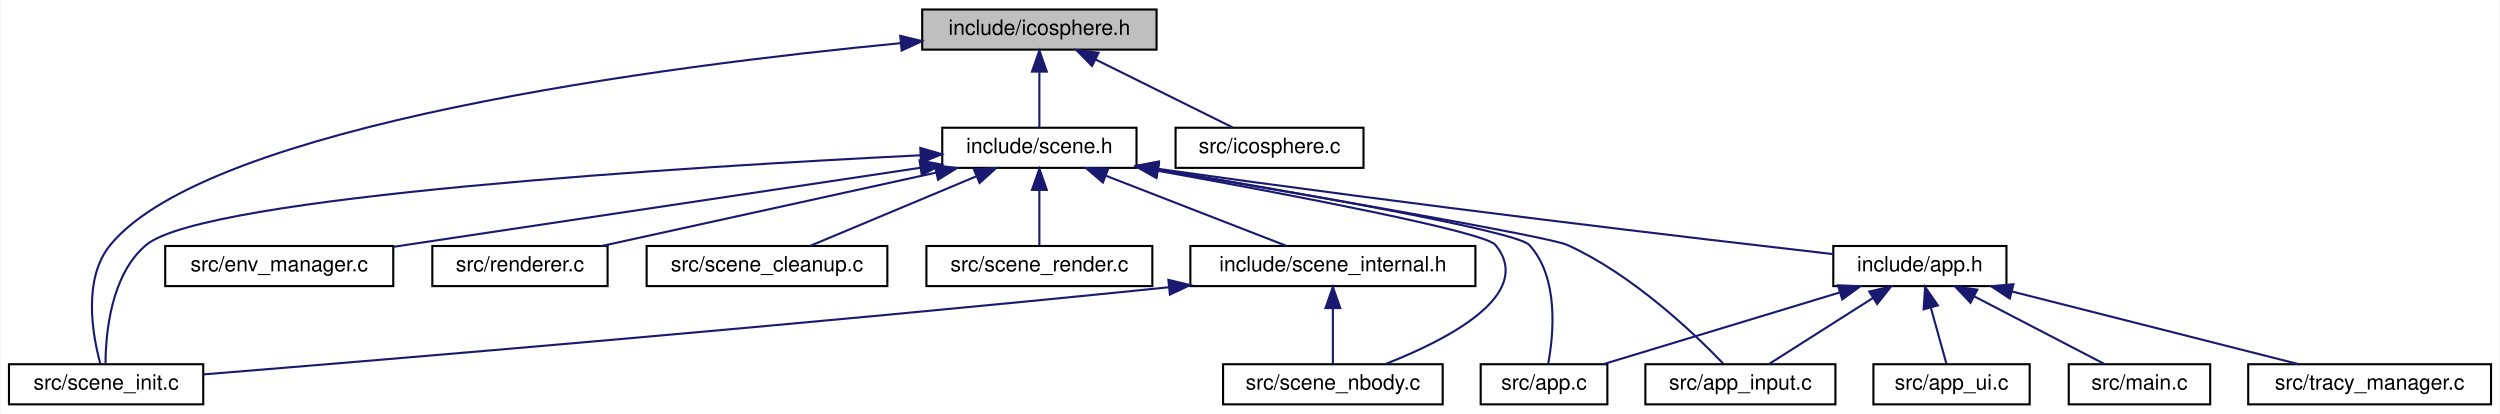
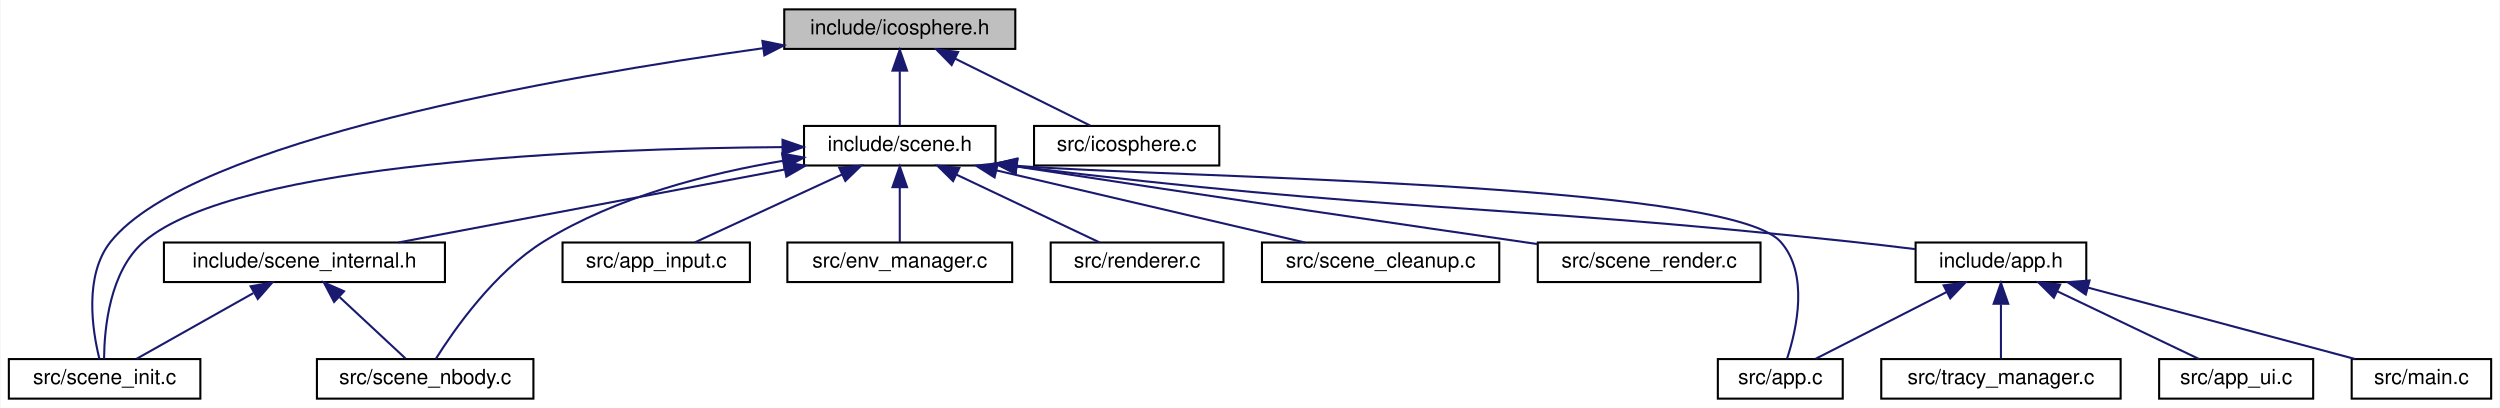
- <svg xmlns="http://www.w3.org/2000/svg" xmlns:xlink="http://www.w3.org/1999/xlink" width="1184pt" height="196pt" viewBox="0.00 0.00 1183.50 196.00">
+ <svg xmlns="http://www.w3.org/2000/svg" xmlns:xlink="http://www.w3.org/1999/xlink" width="1201pt" height="196pt" viewBox="0.00 0.00 1200.50 196.00">
  <g id="graph0" class="graph" transform="scale(1 1) rotate(0) translate(4 192)">
-     <polygon fill="white" stroke="transparent" points="-4,4 -4,-192 1179.5,-192 1179.5,4 -4,4" />
+     <polygon fill="white" stroke="transparent" points="-4,4 -4,-192 1196.5,-192 1196.5,4 -4,4" />
    <g id="node1" class="node">
      <g id="a_node1">
        <a xlink:title="Procedural icosphere geometry generation.">
-           <polygon fill="#bfbfbf" stroke="black" points="432.5,-168.5 432.5,-187.5 543.5,-187.5 543.5,-168.5 432.5,-168.5" />
-           <text text-anchor="middle" x="488" y="-175.5" font-family="Helvetica,sans-Serif" font-size="10.00">include/icosphere.h</text>
+           <polygon fill="#bfbfbf" stroke="black" points="372.5,-168.5 372.5,-187.5 483.5,-187.5 483.5,-168.5 372.5,-168.5" />
+           <text text-anchor="middle" x="428" y="-175.5" font-family="Helvetica,sans-Serif" font-size="10.00">include/icosphere.h</text>
        </a>
      </g>
    </g>
    <g id="node2" class="node">
      <g id="a_node2">
        <a xlink:href="scene_8h.html" target="_top" xlink:title=" ">
-           <polygon fill="white" stroke="black" points="442,-112.5 442,-131.5 534,-131.5 534,-112.5 442,-112.5" />
-           <text text-anchor="middle" x="488" y="-119.5" font-family="Helvetica,sans-Serif" font-size="10.00">include/scene.h</text>
+           <polygon fill="white" stroke="black" points="382,-112.5 382,-131.5 474,-131.5 474,-112.5 382,-112.5" />
+           <text text-anchor="middle" x="428" y="-119.5" font-family="Helvetica,sans-Serif" font-size="10.00">include/scene.h</text>
        </a>
      </g>
    </g>
    <g id="edge1" class="edge">
-       <path fill="none" stroke="midnightblue" d="M488,-157.8C488,-148.91 488,-138.78 488,-131.75" />
-       <polygon fill="midnightblue" stroke="midnightblue" points="484.5,-158.08 488,-168.08 491.5,-158.08 484.5,-158.08" />
-     </g>
-     <g id="node10" class="node">
-       <g id="a_node10">
+       <path fill="none" stroke="midnightblue" d="M428,-157.8C428,-148.91 428,-138.78 428,-131.75" />
+       <polygon fill="midnightblue" stroke="midnightblue" points="424.5,-158.08 428,-168.08 431.5,-158.08 424.5,-158.08" />
+     </g>
+     <g id="node9" class="node">
+       <g id="a_node9">
        <a xlink:href="scene__init_8c.html" target="_top" xlink:title=" ">
          <polygon fill="white" stroke="black" points="0,-0.5 0,-19.5 92,-19.5 92,-0.5 0,-0.5" />
          <text text-anchor="middle" x="46" y="-7.5" font-family="Helvetica,sans-Serif" font-size="10.00">src/scene_init.c</text>
        </a>
      </g>
    </g>
-     <g id="edge20" class="edge">
-       <path fill="none" stroke="midnightblue" d="M422.34,-171.56C311.55,-160.89 94.93,-133.1 48,-76 34.81,-59.95 39.55,-33.39 43.26,-19.72" />
-       <polygon fill="midnightblue" stroke="midnightblue" points="422.11,-175.05 432.4,-172.51 422.77,-168.08 422.11,-175.05" />
+     <g id="edge19" class="edge">
+       <path fill="none" stroke="midnightblue" d="M362.31,-168.83C264.54,-155.21 88.05,-124.46 49,-76 35.96,-59.81 40.11,-33.32 43.48,-19.69" />
+       <polygon fill="midnightblue" stroke="midnightblue" points="362,-172.32 372.38,-170.21 362.95,-165.39 362,-172.32" />
    </g>
    <g id="node16" class="node">
      <g id="a_node16">
        <a xlink:href="icosphere_8c.html" target="_top" xlink:title=" ">
-           <polygon fill="white" stroke="black" points="552.5,-112.5 552.5,-131.5 641.5,-131.5 641.5,-112.5 552.5,-112.5" />
-           <text text-anchor="middle" x="597" y="-119.5" font-family="Helvetica,sans-Serif" font-size="10.00">src/icosphere.c</text>
-         </a>
-       </g>
-     </g>
-     <g id="edge19" class="edge">
-       <path fill="none" stroke="midnightblue" d="M514.52,-163.86C534.73,-153.85 561.99,-140.35 579.53,-131.65" />
-       <polygon fill="midnightblue" stroke="midnightblue" points="512.92,-160.75 505.51,-168.32 516.03,-167.02 512.92,-160.75" />
+           <polygon fill="white" stroke="black" points="492.5,-112.5 492.5,-131.5 581.5,-131.5 581.5,-112.5 492.5,-112.5" />
+           <text text-anchor="middle" x="537" y="-119.5" font-family="Helvetica,sans-Serif" font-size="10.00">src/icosphere.c</text>
+         </a>
+       </g>
+     </g>
+     <g id="edge18" class="edge">
+       <path fill="none" stroke="midnightblue" d="M454.52,-163.86C474.73,-153.85 501.99,-140.35 519.53,-131.65" />
+       <polygon fill="midnightblue" stroke="midnightblue" points="452.92,-160.75 445.51,-168.32 456.03,-167.02 452.92,-160.75" />
    </g>
    <g id="node3" class="node">
      <g id="a_node3">
        <a xlink:href="app_8h.html" target="_top" xlink:title=" ">
-           <polygon fill="white" stroke="black" points="864,-56.5 864,-75.5 946,-75.5 946,-56.5 864,-56.5" />
-           <text text-anchor="middle" x="905" y="-63.5" font-family="Helvetica,sans-Serif" font-size="10.00">include/app.h</text>
+           <polygon fill="white" stroke="black" points="916,-56.5 916,-75.5 998,-75.5 998,-56.5 916,-56.5" />
+           <text text-anchor="middle" x="957" y="-63.5" font-family="Helvetica,sans-Serif" font-size="10.00">include/app.h</text>
        </a>
      </g>
    </g>
    <g id="edge2" class="edge">
-       <path fill="none" stroke="midnightblue" d="M544.08,-112.04C666.85,-94.65 798.46,-79.14 863.79,-71.66" />
-       <polygon fill="midnightblue" stroke="midnightblue" points="543.53,-108.58 534.13,-113.45 544.52,-115.51 543.53,-108.58" />
+       <path fill="none" stroke="midnightblue" d="M484.11,-112.08C662.8,-90 709.72,-94.58 884,-76 894.29,-74.9 905.37,-73.6 915.72,-72.33" />
+       <polygon fill="midnightblue" stroke="midnightblue" points="483.6,-108.62 474.11,-113.33 484.46,-115.57 483.6,-108.62" />
    </g>
    <g id="node4" class="node">
      <g id="a_node4">
        <a xlink:href="app_8c.html" target="_top" xlink:title=" ">
-           <polygon fill="white" stroke="black" points="697,-0.5 697,-19.5 757,-19.5 757,-0.5 697,-0.5" />
-           <text text-anchor="middle" x="727" y="-7.5" font-family="Helvetica,sans-Serif" font-size="10.00">src/app.c</text>
-         </a>
-       </g>
-     </g>
-     <g id="edge11" class="edge">
-       <path fill="none" stroke="midnightblue" d="M544.15,-111.82C610.88,-100.66 714.02,-82.51 720,-76 734.13,-60.62 731.57,-33.77 729,-19.88" />
-       <polygon fill="midnightblue" stroke="midnightblue" points="543.47,-108.39 534.18,-113.48 544.62,-115.29 543.47,-108.39" />
-     </g>
-     <g id="node5" class="node">
-       <g id="a_node5">
-         <a xlink:href="app__input_8c.html" target="_top" xlink:title=" ">
-           <polygon fill="white" stroke="black" points="775,-0.5 775,-19.5 865,-19.5 865,-0.5 775,-0.5" />
-           <text text-anchor="middle" x="820" y="-7.5" font-family="Helvetica,sans-Serif" font-size="10.00">src/app_input.c</text>
-         </a>
-       </g>
-     </g>
-     <g id="edge12" class="edge">
-       <path fill="none" stroke="midnightblue" d="M544.15,-111.61C615.12,-99.62 729.19,-79.98 738,-76 768.79,-62.09 798.13,-34.08 811.87,-19.8" />
-       <polygon fill="midnightblue" stroke="midnightblue" points="543.29,-108.2 534.01,-113.31 544.45,-115.1 543.29,-108.2" />
-     </g>
-     <g id="node9" class="node">
-       <g id="a_node9">
+           <polygon fill="white" stroke="black" points="821,-0.5 821,-19.5 881,-19.5 881,-0.5 821,-0.5" />
+           <text text-anchor="middle" x="851" y="-7.5" font-family="Helvetica,sans-Serif" font-size="10.00">src/app.c</text>
+         </a>
+       </g>
+     </g>
+     <g id="edge10" class="edge">
+       <path fill="none" stroke="midnightblue" d="M484.1,-112.36C555.4,-106.62 824.93,-104.75 851,-76 864.95,-60.62 858.85,-33.77 854.31,-19.88" />
+       <polygon fill="midnightblue" stroke="midnightblue" points="483.71,-108.88 474.11,-113.36 484.41,-115.85 483.71,-108.88" />
+     </g>
+     <g id="node8" class="node">
+       <g id="a_node8">
        <a xlink:href="scene__internal_8h.html" target="_top" xlink:title="Internal declarations shared across scene_*.c translation units.">
-           <polygon fill="white" stroke="black" points="559.5,-56.5 559.5,-75.5 694.5,-75.5 694.5,-56.5 559.5,-56.5" />
-           <text text-anchor="middle" x="627" y="-63.5" font-family="Helvetica,sans-Serif" font-size="10.00">include/scene_internal.h</text>
-         </a>
-       </g>
-     </g>
-     <g id="edge8" class="edge">
-       <path fill="none" stroke="midnightblue" d="M519.48,-108.77C545.59,-98.63 582.04,-84.47 605.08,-75.52" />
-       <polygon fill="midnightblue" stroke="midnightblue" points="518.08,-105.56 510.02,-112.44 520.61,-112.08 518.08,-105.56" />
+           <polygon fill="white" stroke="black" points="74.5,-56.5 74.5,-75.5 209.5,-75.5 209.5,-56.5 74.5,-56.5" />
+           <text text-anchor="middle" x="142" y="-63.5" font-family="Helvetica,sans-Serif" font-size="10.00">include/scene_internal.h</text>
+         </a>
+       </g>
+     </g>
+     <g id="edge7" class="edge">
+       <path fill="none" stroke="midnightblue" d="M372.59,-110.54C318.53,-100.33 237.33,-85 187.11,-75.52" />
+       <polygon fill="midnightblue" stroke="midnightblue" points="372.21,-114.03 382.68,-112.44 373.51,-107.15 372.21,-114.03" />
+     </g>
+     <g id="edge15" class="edge">
+       <path fill="none" stroke="midnightblue" d="M371.62,-121.33C281.37,-120.69 110,-114.28 65,-76 48.34,-61.83 45.86,-33.94 45.75,-19.74" />
+       <polygon fill="midnightblue" stroke="midnightblue" points="371.67,-124.83 381.69,-121.38 371.7,-117.83 371.67,-124.83" />
+     </g>
+     <g id="node10" class="node">
+       <g id="a_node10">
+         <a xlink:href="scene__nbody_8c.html" target="_top" xlink:title=" ">
+           <polygon fill="white" stroke="black" points="148,-0.5 148,-19.5 252,-19.5 252,-0.5 148,-0.5" />
+           <text text-anchor="middle" x="200" y="-7.5" font-family="Helvetica,sans-Serif" font-size="10.00">src/scene_nbody.c</text>
+         </a>
+       </g>
    </g>
    <g id="edge16" class="edge">
-       <path fill="none" stroke="midnightblue" d="M431.63,-118.46C322.93,-113.07 92.58,-99.06 65,-76 48.22,-61.98 45.79,-34.02 45.72,-19.78" />
-       <polygon fill="midnightblue" stroke="midnightblue" points="431.6,-121.96 441.76,-118.96 431.94,-114.97 431.6,-121.96" />
+       <path fill="none" stroke="midnightblue" d="M371.82,-114.74C336.75,-108.85 291.81,-97.54 257,-76 233.26,-61.31 213.93,-33.65 205.13,-19.63" />
+       <polygon fill="midnightblue" stroke="midnightblue" points="371.47,-118.23 381.9,-116.33 372.57,-111.32 371.47,-118.23" />
    </g>
    <g id="node11" class="node">
      <g id="a_node11">
-         <a xlink:href="scene__nbody_8c.html" target="_top" xlink:title=" ">
-           <polygon fill="white" stroke="black" points="575,-0.5 575,-19.5 679,-19.5 679,-0.5 575,-0.5" />
-           <text text-anchor="middle" x="627" y="-7.5" font-family="Helvetica,sans-Serif" font-size="10.00">src/scene_nbody.c</text>
-         </a>
-       </g>
-     </g>
-     <g id="edge17" class="edge">
-       <path fill="none" stroke="midnightblue" d="M544.28,-111.09C606.56,-99.85 698.9,-82.27 704,-76 723.15,-52.45 680.97,-30.97 651.8,-19.56" />
-       <polygon fill="midnightblue" stroke="midnightblue" points="543.4,-107.69 534.18,-112.9 544.64,-114.58 543.4,-107.69" />
+         <a xlink:href="app__input_8c.html" target="_top" xlink:title=" ">
+           <polygon fill="white" stroke="black" points="266,-56.5 266,-75.5 356,-75.5 356,-56.5 266,-56.5" />
+           <text text-anchor="middle" x="311" y="-63.5" font-family="Helvetica,sans-Serif" font-size="10.00">src/app_input.c</text>
+         </a>
+       </g>
+     </g>
+     <g id="edge11" class="edge">
+       <path fill="none" stroke="midnightblue" d="M400.34,-108.23C378.45,-98.13 348.5,-84.31 329.45,-75.52" />
+       <polygon fill="midnightblue" stroke="midnightblue" points="398.91,-111.43 409.46,-112.44 401.85,-105.08 398.91,-111.43" />
    </g>
    <g id="node12" class="node">
      <g id="a_node12">
        <a xlink:href="env__manager_8c.html" target="_top" xlink:title=" ">
-           <polygon fill="white" stroke="black" points="74,-56.5 74,-75.5 182,-75.5 182,-56.5 74,-56.5" />
-           <text text-anchor="middle" x="128" y="-63.5" font-family="Helvetica,sans-Serif" font-size="10.00">src/env_manager.c</text>
-         </a>
-       </g>
-     </g>
-     <g id="edge13" class="edge">
-       <path fill="none" stroke="midnightblue" d="M431.54,-112.53C363.28,-102.29 249.24,-85.19 182.07,-75.11" />
-       <polygon fill="midnightblue" stroke="midnightblue" points="431.26,-116.03 441.67,-114.05 432.3,-109.11 431.26,-116.03" />
+           <polygon fill="white" stroke="black" points="374,-56.5 374,-75.5 482,-75.5 482,-56.5 374,-56.5" />
+           <text text-anchor="middle" x="428" y="-63.5" font-family="Helvetica,sans-Serif" font-size="10.00">src/env_manager.c</text>
+         </a>
+       </g>
+     </g>
+     <g id="edge12" class="edge">
+       <path fill="none" stroke="midnightblue" d="M428,-101.8C428,-92.91 428,-82.78 428,-75.75" />
+       <polygon fill="midnightblue" stroke="midnightblue" points="424.5,-102.08 428,-112.08 431.5,-102.08 424.5,-102.08" />
    </g>
    <g id="node13" class="node">
      <g id="a_node13">
        <a xlink:href="renderer_8c.html" target="_top" xlink:title=" ">
-           <polygon fill="white" stroke="black" points="200.5,-56.5 200.5,-75.5 283.5,-75.5 283.5,-56.5 200.5,-56.5" />
-           <text text-anchor="middle" x="242" y="-63.5" font-family="Helvetica,sans-Serif" font-size="10.00">src/renderer.c</text>
-         </a>
-       </g>
-     </g>
-     <g id="edge14" class="edge">
-       <path fill="none" stroke="midnightblue" d="M439.17,-110.28C392.68,-100.08 323.64,-84.92 280.8,-75.52" />
-       <polygon fill="midnightblue" stroke="midnightblue" points="438.5,-113.72 449.02,-112.44 440,-106.88 438.5,-113.72" />
+           <polygon fill="white" stroke="black" points="500.5,-56.5 500.5,-75.5 583.5,-75.5 583.5,-56.5 500.5,-56.5" />
+           <text text-anchor="middle" x="542" y="-63.5" font-family="Helvetica,sans-Serif" font-size="10.00">src/renderer.c</text>
+         </a>
+       </g>
+     </g>
+     <g id="edge13" class="edge">
+       <path fill="none" stroke="midnightblue" d="M455.24,-108.1C476.54,-98.01 505.54,-84.27 524.02,-75.52" />
+       <polygon fill="midnightblue" stroke="midnightblue" points="453.6,-105 446.06,-112.44 456.6,-111.33 453.6,-105" />
    </g>
    <g id="node14" class="node">
      <g id="a_node14">
        <a xlink:href="scene__cleanup_8c.html" target="_top" xlink:title=" ">
-           <polygon fill="white" stroke="black" points="302,-56.5 302,-75.5 416,-75.5 416,-56.5 302,-56.5" />
-           <text text-anchor="middle" x="359" y="-63.5" font-family="Helvetica,sans-Serif" font-size="10.00">src/scene_cleanup.c</text>
-         </a>
-       </g>
-     </g>
-     <g id="edge15" class="edge">
-       <path fill="none" stroke="midnightblue" d="M458.15,-108.5C433.96,-98.38 400.54,-84.39 379.34,-75.52" />
-       <polygon fill="midnightblue" stroke="midnightblue" points="456.98,-111.81 467.56,-112.44 459.69,-105.35 456.98,-111.81" />
+           <polygon fill="white" stroke="black" points="602,-56.5 602,-75.5 716,-75.5 716,-56.5 602,-56.5" />
+           <text text-anchor="middle" x="659" y="-63.5" font-family="Helvetica,sans-Serif" font-size="10.00">src/scene_cleanup.c</text>
+         </a>
+       </g>
+     </g>
+     <g id="edge14" class="edge">
+       <path fill="none" stroke="midnightblue" d="M474.4,-110.15C518.05,-99.95 582.51,-84.88 622.57,-75.52" />
+       <polygon fill="midnightblue" stroke="midnightblue" points="473.54,-106.76 464.6,-112.44 475.14,-113.58 473.54,-106.76" />
    </g>
    <g id="node15" class="node">
      <g id="a_node15">
        <a xlink:href="scene__render_8c.html" target="_top" xlink:title=" ">
-           <polygon fill="white" stroke="black" points="434.5,-56.5 434.5,-75.5 541.5,-75.5 541.5,-56.5 434.5,-56.5" />
-           <text text-anchor="middle" x="488" y="-63.5" font-family="Helvetica,sans-Serif" font-size="10.00">src/scene_render.c</text>
-         </a>
-       </g>
-     </g>
-     <g id="edge18" class="edge">
-       <path fill="none" stroke="midnightblue" d="M488,-101.8C488,-92.91 488,-82.78 488,-75.75" />
-       <polygon fill="midnightblue" stroke="midnightblue" points="484.5,-102.08 488,-112.08 491.5,-102.08 484.5,-102.08" />
+           <polygon fill="white" stroke="black" points="734.5,-56.5 734.5,-75.5 841.5,-75.5 841.5,-56.5 734.5,-56.5" />
+           <text text-anchor="middle" x="788" y="-63.5" font-family="Helvetica,sans-Serif" font-size="10.00">src/scene_render.c</text>
+         </a>
+       </g>
+     </g>
+     <g id="edge17" class="edge">
+       <path fill="none" stroke="midnightblue" d="M484.15,-111.99C578.59,-97.45 675.75,-83.23 734.43,-74.73" />
+       <polygon fill="midnightblue" stroke="midnightblue" points="483.49,-108.56 474.14,-113.54 484.55,-115.47 483.49,-108.56" />
    </g>
    <g id="edge3" class="edge">
-       <path fill="none" stroke="midnightblue" d="M866.88,-53.44C833.32,-43.26 785.23,-28.66 755.07,-19.52" />
-       <polygon fill="midnightblue" stroke="midnightblue" points="866.21,-56.89 876.8,-56.44 868.24,-50.19 866.21,-56.89" />
+       <path fill="none" stroke="midnightblue" d="M930.94,-51.73C911.32,-41.73 884.97,-28.31 867.99,-19.65" />
+       <polygon fill="midnightblue" stroke="midnightblue" points="929.47,-54.9 939.97,-56.32 932.65,-48.67 929.47,-54.9" />
+     </g>
+     <g id="node5" class="node">
+       <g id="a_node5">
+         <a xlink:href="app__ui_8c.html" target="_top" xlink:title=" ">
+           <polygon fill="white" stroke="black" points="1033,-0.5 1033,-19.5 1107,-19.5 1107,-0.5 1033,-0.5" />
+           <text text-anchor="middle" x="1070" y="-7.5" font-family="Helvetica,sans-Serif" font-size="10.00">src/app_ui.c</text>
+         </a>
+       </g>
    </g>
    <g id="edge4" class="edge">
-       <path fill="none" stroke="midnightblue" d="M882.81,-50.9C867.22,-41 846.87,-28.07 833.62,-19.65" />
-       <polygon fill="midnightblue" stroke="midnightblue" points="881.03,-53.92 891.34,-56.32 884.78,-48.01 881.03,-53.92" />
+       <path fill="none" stroke="midnightblue" d="M984,-52.1C1005.11,-42.01 1033.86,-28.27 1052.18,-19.52" />
+       <polygon fill="midnightblue" stroke="midnightblue" points="982.42,-48.97 974.91,-56.44 985.44,-55.29 982.42,-48.97" />
    </g>
    <g id="node6" class="node">
      <g id="a_node6">
-         <a xlink:href="app__ui_8c.html" target="_top" xlink:title=" ">
-           <polygon fill="white" stroke="black" points="883,-0.5 883,-19.5 957,-19.5 957,-0.5 883,-0.5" />
-           <text text-anchor="middle" x="920" y="-7.5" font-family="Helvetica,sans-Serif" font-size="10.00">src/app_ui.c</text>
+         <a xlink:href="main_8c.html" target="_top" xlink:title=" ">
+           <polygon fill="white" stroke="black" points="1125.5,-0.5 1125.5,-19.5 1192.5,-19.5 1192.5,-0.5 1125.5,-0.5" />
+           <text text-anchor="middle" x="1159" y="-7.5" font-family="Helvetica,sans-Serif" font-size="10.00">src/main.c</text>
        </a>
      </g>
    </g>
    <g id="edge5" class="edge">
-       <path fill="none" stroke="midnightblue" d="M910.17,-46.4C912.68,-37.36 915.57,-26.94 917.57,-19.75" />
-       <polygon fill="midnightblue" stroke="midnightblue" points="906.78,-45.51 907.48,-56.08 913.53,-47.38 906.78,-45.51" />
+       <path fill="none" stroke="midnightblue" d="M998.79,-53.83C1036.93,-43.63 1092.48,-28.78 1127.14,-19.52" />
+       <polygon fill="midnightblue" stroke="midnightblue" points="997.76,-50.48 989.01,-56.44 999.57,-57.24 997.76,-50.48" />
    </g>
    <g id="node7" class="node">
      <g id="a_node7">
-         <a xlink:href="main_8c.html" target="_top" xlink:title=" ">
-           <polygon fill="white" stroke="black" points="975.5,-0.5 975.5,-19.5 1042.5,-19.5 1042.5,-0.5 975.5,-0.5" />
-           <text text-anchor="middle" x="1009" y="-7.5" font-family="Helvetica,sans-Serif" font-size="10.00">src/main.c</text>
+         <a xlink:href="tracy__manager_8c.html" target="_top" xlink:title=" ">
+           <polygon fill="white" stroke="black" points="899.5,-0.5 899.5,-19.5 1014.5,-19.5 1014.5,-0.5 899.5,-0.5" />
+           <text text-anchor="middle" x="957" y="-7.5" font-family="Helvetica,sans-Serif" font-size="10.00">src/tracy_manager.c</text>
        </a>
      </g>
    </g>
    <g id="edge6" class="edge">
-       <path fill="none" stroke="midnightblue" d="M930.83,-51.59C950.06,-41.61 975.74,-28.27 992.33,-19.65" />
-       <polygon fill="midnightblue" stroke="midnightblue" points="928.97,-48.61 921.71,-56.32 932.2,-54.82 928.97,-48.61" />
-     </g>
-     <g id="node8" class="node">
-       <g id="a_node8">
-         <a xlink:href="tracy__manager_8c.html" target="_top" xlink:title=" ">
-           <polygon fill="white" stroke="black" points="1060.5,-0.5 1060.5,-19.5 1175.5,-19.5 1175.5,-0.5 1060.5,-0.5" />
-           <text text-anchor="middle" x="1118" y="-7.5" font-family="Helvetica,sans-Serif" font-size="10.00">src/tracy_manager.c</text>
-         </a>
-       </g>
-     </g>
-     <g id="edge7" class="edge">
-       <path fill="none" stroke="midnightblue" d="M948.55,-53.96C988.78,-43.76 1047.7,-28.82 1084.41,-19.52" />
-       <polygon fill="midnightblue" stroke="midnightblue" points="947.58,-50.59 938.75,-56.44 949.3,-57.38 947.58,-50.59" />
+       <path fill="none" stroke="midnightblue" d="M957,-45.8C957,-36.91 957,-26.78 957,-19.75" />
+       <polygon fill="midnightblue" stroke="midnightblue" points="953.5,-46.08 957,-56.08 960.5,-46.08 953.5,-46.08" />
+     </g>
+     <g id="edge8" class="edge">
+       <path fill="none" stroke="midnightblue" d="M117.43,-51.18C99.76,-41.24 76.49,-28.15 61.39,-19.65" />
+       <polygon fill="midnightblue" stroke="midnightblue" points="116.14,-54.47 126.58,-56.32 119.58,-48.37 116.14,-54.47" />
    </g>
    <g id="edge9" class="edge">
-       <path fill="none" stroke="midnightblue" d="M549.22,-55.95C373.97,-38.01 179.36,-21.77 92.25,-14.7" />
-       <polygon fill="midnightblue" stroke="midnightblue" points="549.1,-59.45 559.41,-56.99 549.82,-52.49 549.1,-59.45" />
-     </g>
-     <g id="edge10" class="edge">
-       <path fill="none" stroke="midnightblue" d="M627,-45.8C627,-36.91 627,-26.78 627,-19.75" />
-       <polygon fill="midnightblue" stroke="midnightblue" points="623.5,-46.08 627,-56.08 630.5,-46.08 623.5,-46.08" />
+       <path fill="none" stroke="midnightblue" d="M158.91,-49.25C169.2,-39.67 181.97,-27.79 190.51,-19.83" />
+       <polygon fill="midnightblue" stroke="midnightblue" points="156.25,-46.95 151.32,-56.32 161.02,-52.07 156.25,-46.95" />
    </g>
  </g>
</svg>
